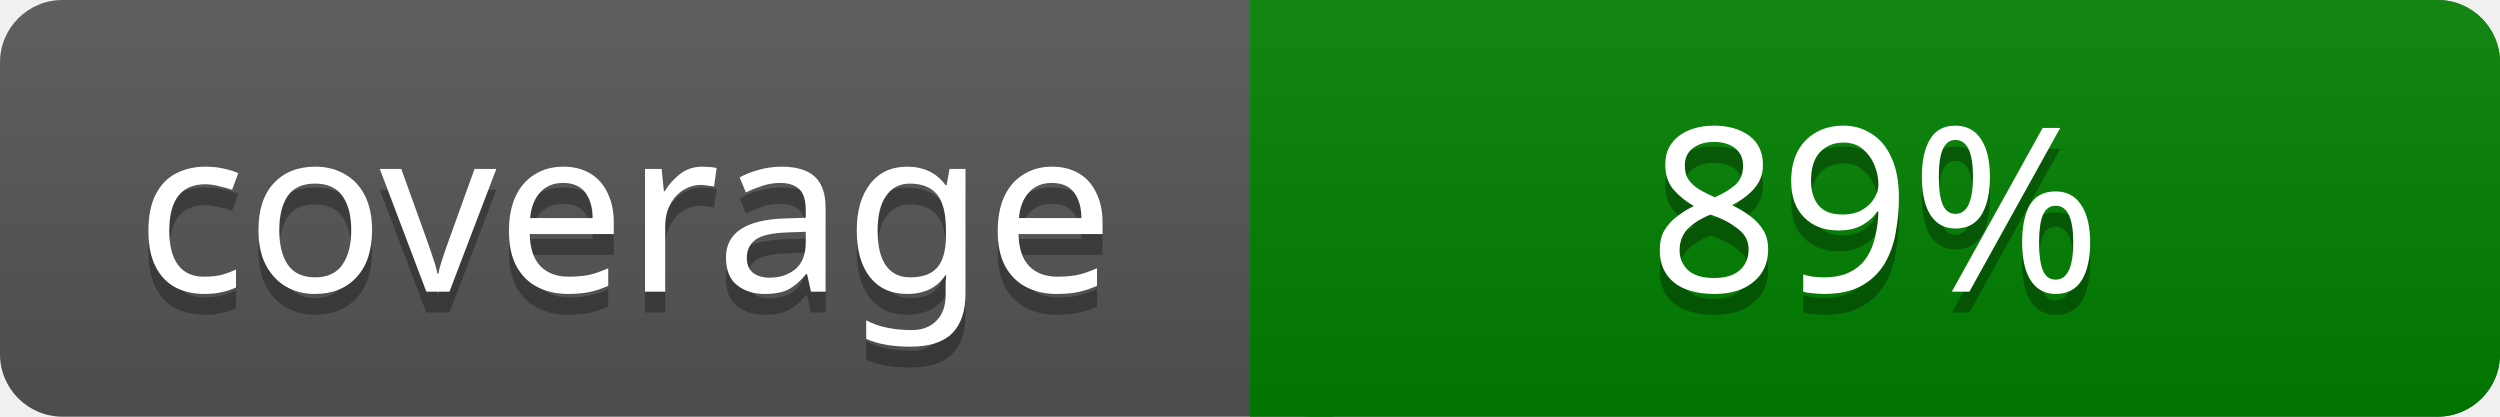
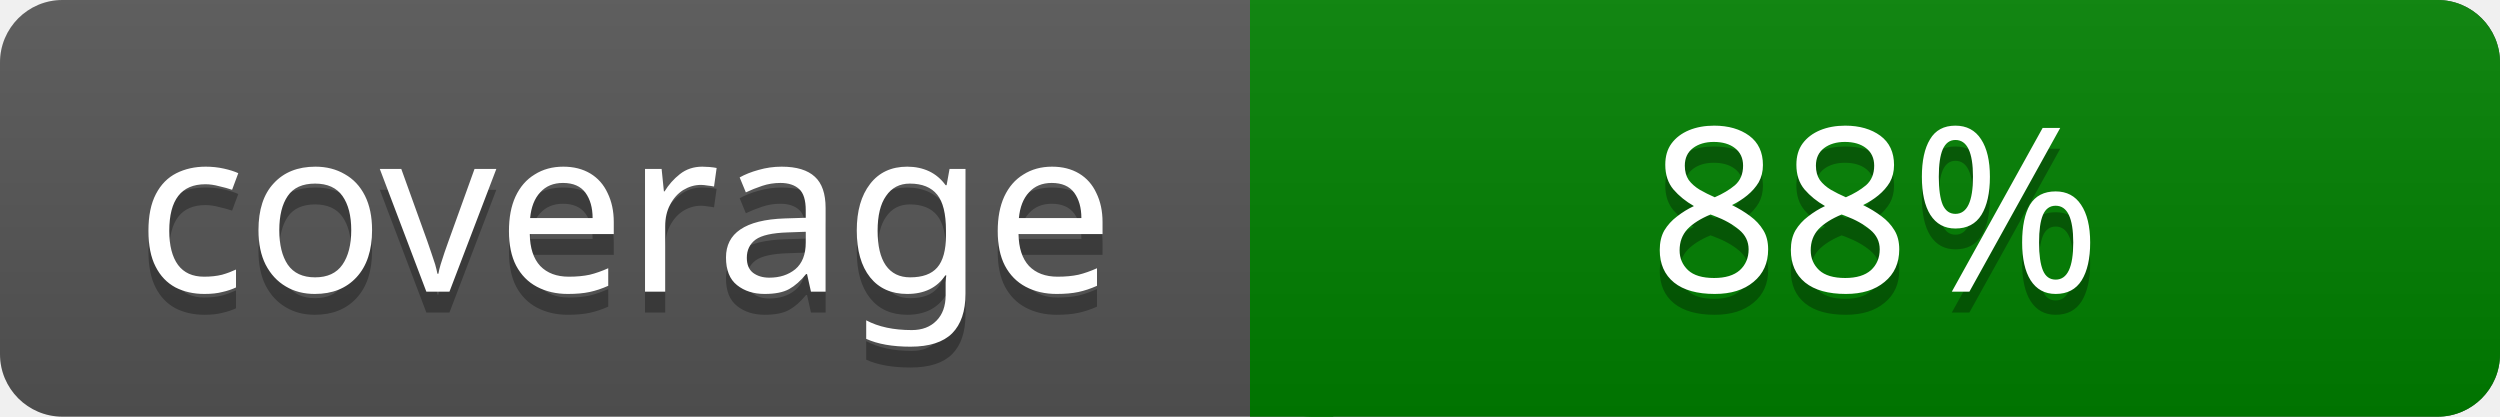
<svg xmlns="http://www.w3.org/2000/svg" width="120" height="20">
  <linearGradient id="a" x2="0" y2="100%">
    <stop offset="0" stop-color="#bbb" stop-opacity=".1" />
    <stop offset="1" stop-opacity=".1" />
  </linearGradient>
  <rect rx="3" width="120" height="20" fill="#555" />
  <rect rx="3" x="60" width="60" height="20" fill="#008000" />
  <path fill="#008000" d="M60 0h4v20h-4z" />
  <rect rx="3" width="120" height="20" fill="url(#a)" />
  <g fill="#fff" text-anchor="middle" font-family="Verdana" font-size="11">
    <text x="30" y="15" fill="#010101" fill-opacity=".3">coverage</text>
    <text x="30" y="14">coverage</text>
-     <text x="90" y="15" fill="#010101" fill-opacity=".3">89%</text>
-     <text x="90" y="14">89%</text>
+     <text x="90" y="15" fill="#010101" fill-opacity=".3">88%</text>
+     <text x="90" y="14">88%</text>
  </g>
</svg>
